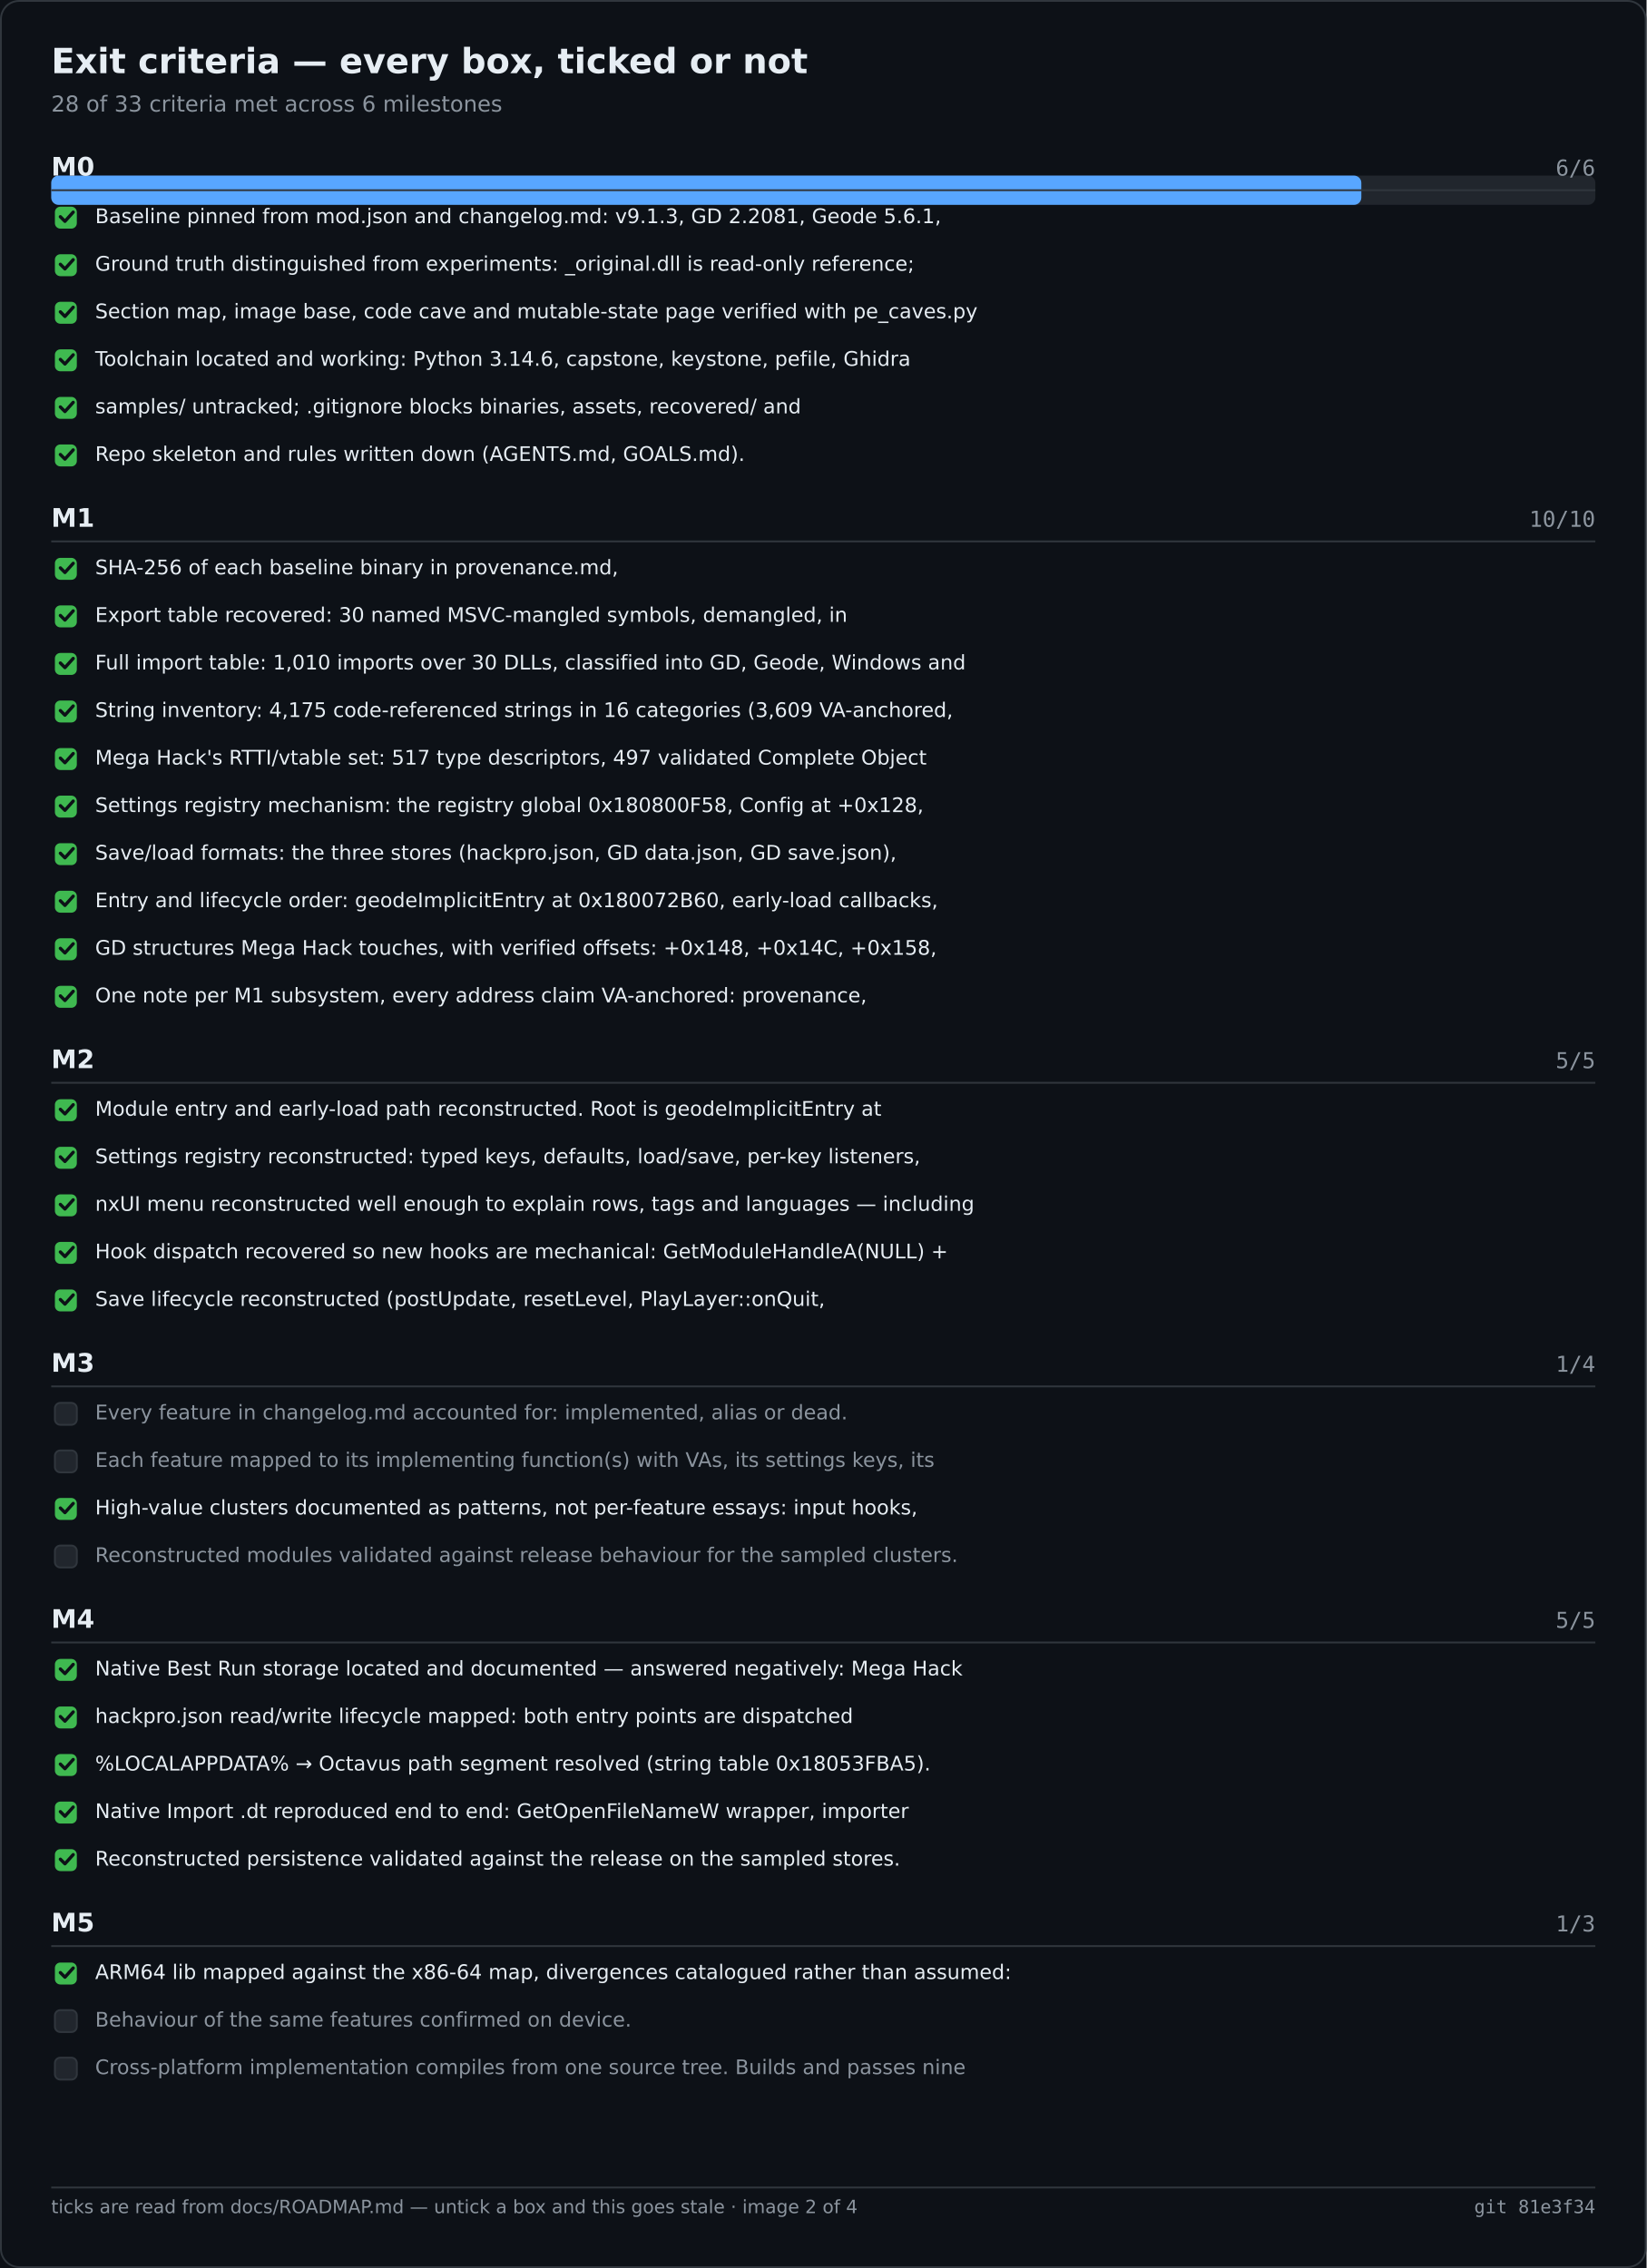
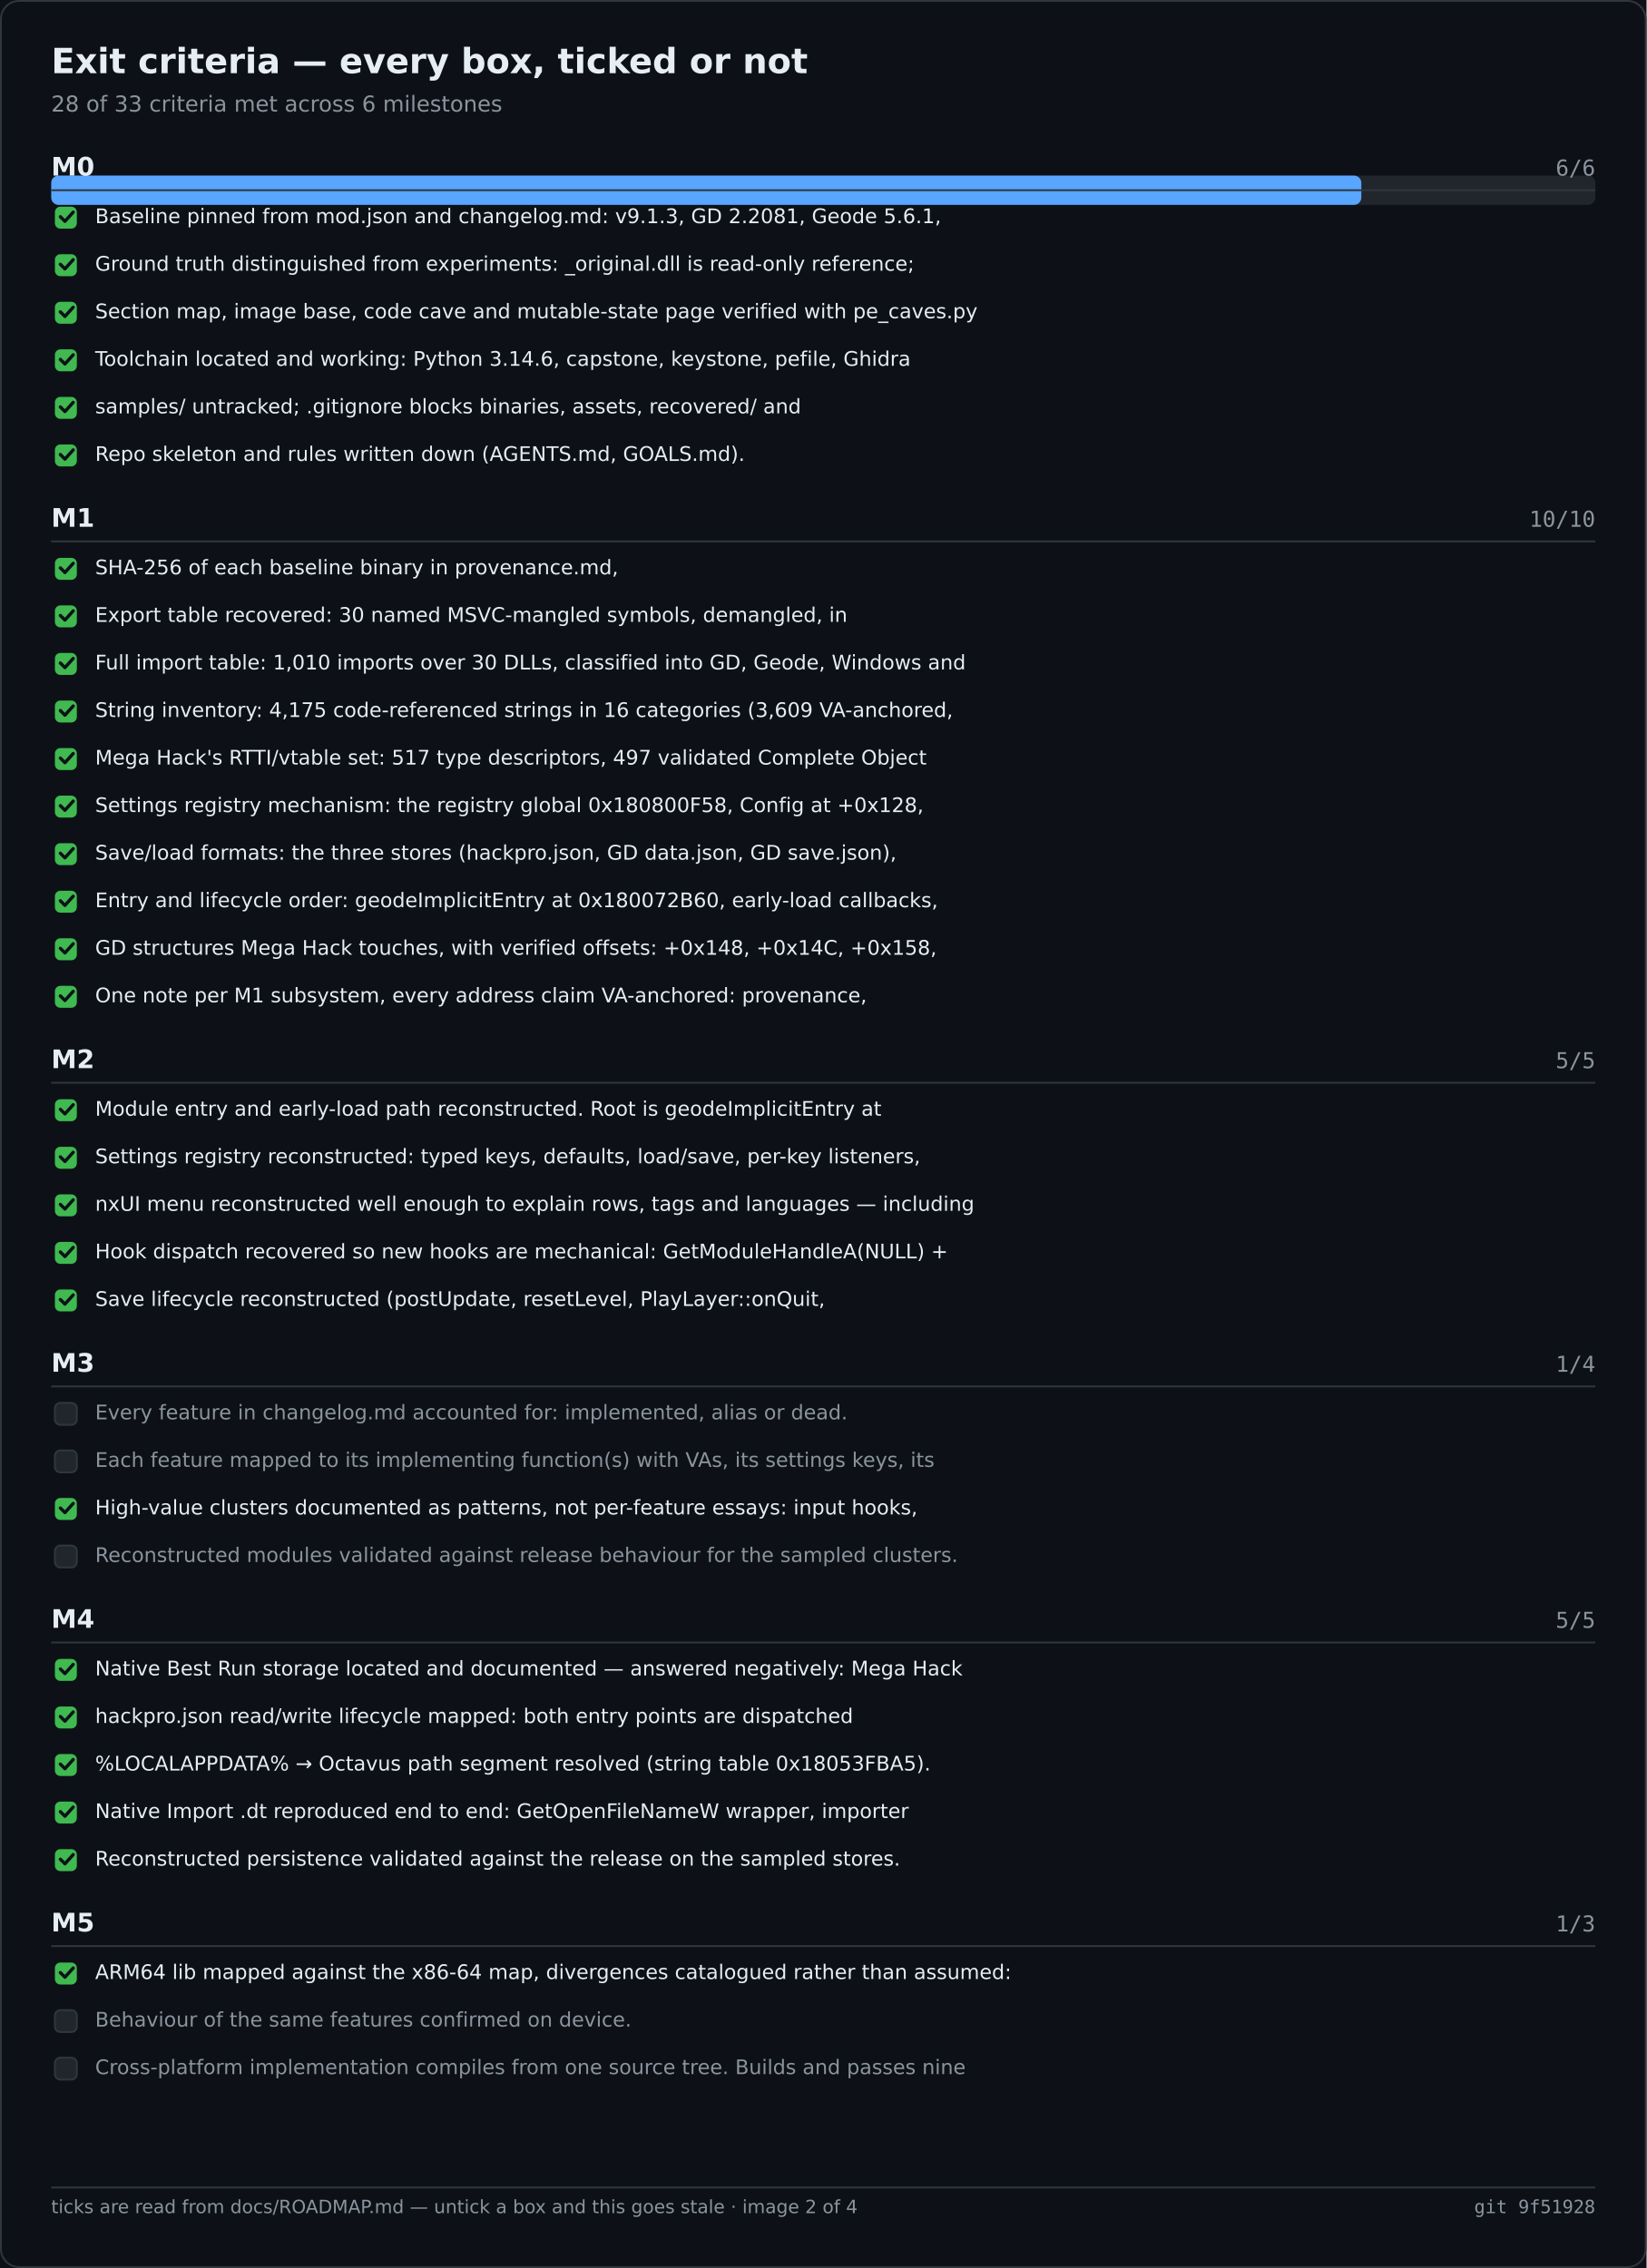
<svg xmlns="http://www.w3.org/2000/svg" width="900" height="1240" viewBox="0 0 900 1240" role="img" aria-label="Exit criteria — every box, ticked or not">
  <rect width="900" height="1240" fill="#0d1117" />
  <rect x="0.5" y="0.5" width="899" height="1239" fill="none" stroke="#30363d" rx="10" />
  <text x="28" y="40" font-family="Segoe UI,DejaVu Sans,Helvetica,sans-serif" font-size="19" font-weight="600" fill="#e6edf3">Exit criteria — every box, ticked or not</text>
  <text x="28" y="61" font-family="Segoe UI,DejaVu Sans,Helvetica,sans-serif" font-size="12" fill="#8b949e">28 of 33 criteria met across 6 milestones</text>
  <rect x="28.0" y="96.0" width="844.0" height="16.0" fill="#21262d" rx="4" />
  <rect x="28.0" y="96.0" width="716.1" height="16.0" fill="#58a6ff" rx="4" />
  <text x="28.0" y="96.0" font-family="Segoe UI,DejaVu Sans,Helvetica,sans-serif" font-size="14" fill="#e6edf3" font-weight="600">M0</text>
  <text x="872.0" y="96.0" font-family="Cascadia Mono,Consolas,DejaVu Sans Mono,monospace" font-size="12" fill="#8b949e" text-anchor="end">6/6</text>
  <text x="28.0" y="288.0" font-family="Segoe UI,DejaVu Sans,Helvetica,sans-serif" font-size="14" fill="#e6edf3" font-weight="600">M1</text>
  <text x="872.0" y="288.0" font-family="Cascadia Mono,Consolas,DejaVu Sans Mono,monospace" font-size="12" fill="#8b949e" text-anchor="end">10/10</text>
  <text x="28.0" y="584.0" font-family="Segoe UI,DejaVu Sans,Helvetica,sans-serif" font-size="14" fill="#e6edf3" font-weight="600">M2</text>
  <text x="872.0" y="584.0" font-family="Cascadia Mono,Consolas,DejaVu Sans Mono,monospace" font-size="12" fill="#8b949e" text-anchor="end">5/5</text>
  <text x="28.0" y="750.0" font-family="Segoe UI,DejaVu Sans,Helvetica,sans-serif" font-size="14" fill="#e6edf3" font-weight="600">M3</text>
  <text x="872.0" y="750.0" font-family="Cascadia Mono,Consolas,DejaVu Sans Mono,monospace" font-size="12" fill="#8b949e" text-anchor="end">1/4</text>
  <text x="28.0" y="890.0" font-family="Segoe UI,DejaVu Sans,Helvetica,sans-serif" font-size="14" fill="#e6edf3" font-weight="600">M4</text>
  <text x="872.0" y="890.0" font-family="Cascadia Mono,Consolas,DejaVu Sans Mono,monospace" font-size="12" fill="#8b949e" text-anchor="end">5/5</text>
  <text x="28.0" y="1056.0" font-family="Segoe UI,DejaVu Sans,Helvetica,sans-serif" font-size="14" fill="#e6edf3" font-weight="600">M5</text>
  <text x="872.0" y="1056.0" font-family="Cascadia Mono,Consolas,DejaVu Sans Mono,monospace" font-size="12" fill="#8b949e" text-anchor="end">1/3</text>
  <line x1="28.0" y1="104.0" x2="872.0" y2="104.0" stroke="#30363d" stroke-width="1" />
  <rect x="30.0" y="113.0" width="12.0" height="12.0" fill="#3fb950" rx="3" />
  <path d="M33 118.5 l2.5 2.5 l4.5 -5" fill="none" stroke="#0d1117" stroke-width="1.8" stroke-linecap="round" stroke-linejoin="round" />
  <text x="52.0" y="122.0" font-family="Segoe UI,DejaVu Sans,Helvetica,sans-serif" font-size="11" fill="#e6edf3">Baseline pinned from mod.json and changelog.md: v9.1.3, GD 2.2081, Geode 5.6.1,</text>
  <rect x="30.0" y="139.0" width="12.0" height="12.0" fill="#3fb950" rx="3" />
  <path d="M33 144.5 l2.5 2.5 l4.5 -5" fill="none" stroke="#0d1117" stroke-width="1.8" stroke-linecap="round" stroke-linejoin="round" />
  <text x="52.0" y="148.0" font-family="Segoe UI,DejaVu Sans,Helvetica,sans-serif" font-size="11" fill="#e6edf3">Ground truth distinguished from experiments: _original.dll is read-only reference;</text>
  <rect x="30.0" y="165.0" width="12.0" height="12.0" fill="#3fb950" rx="3" />
  <path d="M33 170.5 l2.5 2.5 l4.5 -5" fill="none" stroke="#0d1117" stroke-width="1.8" stroke-linecap="round" stroke-linejoin="round" />
  <text x="52.0" y="174.0" font-family="Segoe UI,DejaVu Sans,Helvetica,sans-serif" font-size="11" fill="#e6edf3">Section map, image base, code cave and mutable-state page verified with pe_caves.py</text>
  <rect x="30.0" y="191.0" width="12.0" height="12.0" fill="#3fb950" rx="3" />
  <path d="M33 196.5 l2.5 2.5 l4.5 -5" fill="none" stroke="#0d1117" stroke-width="1.8" stroke-linecap="round" stroke-linejoin="round" />
  <text x="52.0" y="200.0" font-family="Segoe UI,DejaVu Sans,Helvetica,sans-serif" font-size="11" fill="#e6edf3">Toolchain located and working: Python 3.14.6, capstone, keystone, pefile, Ghidra</text>
  <rect x="30.0" y="217.0" width="12.0" height="12.0" fill="#3fb950" rx="3" />
  <path d="M33 222.5 l2.5 2.5 l4.5 -5" fill="none" stroke="#0d1117" stroke-width="1.8" stroke-linecap="round" stroke-linejoin="round" />
  <text x="52.0" y="226.0" font-family="Segoe UI,DejaVu Sans,Helvetica,sans-serif" font-size="11" fill="#e6edf3">samples/ untracked; .gitignore blocks binaries, assets, recovered/ and</text>
  <rect x="30.0" y="243.0" width="12.0" height="12.0" fill="#3fb950" rx="3" />
  <path d="M33 248.5 l2.5 2.5 l4.5 -5" fill="none" stroke="#0d1117" stroke-width="1.8" stroke-linecap="round" stroke-linejoin="round" />
  <text x="52.0" y="252.0" font-family="Segoe UI,DejaVu Sans,Helvetica,sans-serif" font-size="11" fill="#e6edf3">Repo skeleton and rules written down (AGENTS.md, GOALS.md).</text>
  <line x1="28.0" y1="296.0" x2="872.0" y2="296.0" stroke="#30363d" stroke-width="1" />
  <rect x="30.0" y="305.0" width="12.0" height="12.0" fill="#3fb950" rx="3" />
  <path d="M33 310.5 l2.5 2.5 l4.5 -5" fill="none" stroke="#0d1117" stroke-width="1.8" stroke-linecap="round" stroke-linejoin="round" />
  <text x="52.0" y="314.0" font-family="Segoe UI,DejaVu Sans,Helvetica,sans-serif" font-size="11" fill="#e6edf3">SHA-256 of each baseline binary in provenance.md,</text>
  <rect x="30.0" y="331.0" width="12.0" height="12.0" fill="#3fb950" rx="3" />
  <path d="M33 336.5 l2.5 2.5 l4.5 -5" fill="none" stroke="#0d1117" stroke-width="1.8" stroke-linecap="round" stroke-linejoin="round" />
  <text x="52.0" y="340.0" font-family="Segoe UI,DejaVu Sans,Helvetica,sans-serif" font-size="11" fill="#e6edf3">Export table recovered: 30 named MSVC-mangled symbols, demangled, in</text>
  <rect x="30.0" y="357.0" width="12.0" height="12.0" fill="#3fb950" rx="3" />
  <path d="M33 362.5 l2.5 2.5 l4.5 -5" fill="none" stroke="#0d1117" stroke-width="1.8" stroke-linecap="round" stroke-linejoin="round" />
  <text x="52.0" y="366.0" font-family="Segoe UI,DejaVu Sans,Helvetica,sans-serif" font-size="11" fill="#e6edf3">Full import table: 1,010 imports over 30 DLLs, classified into GD, Geode, Windows and</text>
  <rect x="30.0" y="383.0" width="12.0" height="12.0" fill="#3fb950" rx="3" />
  <path d="M33 388.5 l2.5 2.5 l4.5 -5" fill="none" stroke="#0d1117" stroke-width="1.8" stroke-linecap="round" stroke-linejoin="round" />
  <text x="52.0" y="392.0" font-family="Segoe UI,DejaVu Sans,Helvetica,sans-serif" font-size="11" fill="#e6edf3">String inventory: 4,175 code-referenced strings in 16 categories (3,609 VA-anchored,</text>
  <rect x="30.0" y="409.0" width="12.0" height="12.0" fill="#3fb950" rx="3" />
  <path d="M33 414.5 l2.5 2.5 l4.5 -5" fill="none" stroke="#0d1117" stroke-width="1.8" stroke-linecap="round" stroke-linejoin="round" />
  <text x="52.0" y="418.0" font-family="Segoe UI,DejaVu Sans,Helvetica,sans-serif" font-size="11" fill="#e6edf3">Mega Hack's RTTI/vtable set: 517 type descriptors, 497 validated Complete Object</text>
  <rect x="30.0" y="435.0" width="12.0" height="12.0" fill="#3fb950" rx="3" />
  <path d="M33 440.5 l2.5 2.5 l4.5 -5" fill="none" stroke="#0d1117" stroke-width="1.8" stroke-linecap="round" stroke-linejoin="round" />
  <text x="52.0" y="444.0" font-family="Segoe UI,DejaVu Sans,Helvetica,sans-serif" font-size="11" fill="#e6edf3">Settings registry mechanism: the registry global 0x180800F58, Config at +0x128,</text>
  <rect x="30.0" y="461.0" width="12.0" height="12.0" fill="#3fb950" rx="3" />
  <path d="M33 466.5 l2.5 2.5 l4.5 -5" fill="none" stroke="#0d1117" stroke-width="1.8" stroke-linecap="round" stroke-linejoin="round" />
  <text x="52.0" y="470.0" font-family="Segoe UI,DejaVu Sans,Helvetica,sans-serif" font-size="11" fill="#e6edf3">Save/load formats: the three stores (hackpro.json, GD data.json, GD save.json),</text>
  <rect x="30.0" y="487.0" width="12.0" height="12.0" fill="#3fb950" rx="3" />
  <path d="M33 492.5 l2.5 2.5 l4.5 -5" fill="none" stroke="#0d1117" stroke-width="1.8" stroke-linecap="round" stroke-linejoin="round" />
  <text x="52.0" y="496.0" font-family="Segoe UI,DejaVu Sans,Helvetica,sans-serif" font-size="11" fill="#e6edf3">Entry and lifecycle order: geodeImplicitEntry at 0x180072B60, early-load callbacks,</text>
  <rect x="30.0" y="513.0" width="12.0" height="12.0" fill="#3fb950" rx="3" />
  <path d="M33 518.5 l2.5 2.5 l4.5 -5" fill="none" stroke="#0d1117" stroke-width="1.8" stroke-linecap="round" stroke-linejoin="round" />
  <text x="52.0" y="522.0" font-family="Segoe UI,DejaVu Sans,Helvetica,sans-serif" font-size="11" fill="#e6edf3">GD structures Mega Hack touches, with verified offsets: +0x148, +0x14C, +0x158,</text>
  <rect x="30.0" y="539.0" width="12.0" height="12.0" fill="#3fb950" rx="3" />
  <path d="M33 544.5 l2.5 2.5 l4.5 -5" fill="none" stroke="#0d1117" stroke-width="1.8" stroke-linecap="round" stroke-linejoin="round" />
  <text x="52.0" y="548.0" font-family="Segoe UI,DejaVu Sans,Helvetica,sans-serif" font-size="11" fill="#e6edf3">One note per M1 subsystem, every address claim VA-anchored: provenance,</text>
  <line x1="28.0" y1="592.0" x2="872.0" y2="592.0" stroke="#30363d" stroke-width="1" />
  <rect x="30.0" y="601.0" width="12.0" height="12.0" fill="#3fb950" rx="3" />
  <path d="M33 606.5 l2.5 2.5 l4.5 -5" fill="none" stroke="#0d1117" stroke-width="1.8" stroke-linecap="round" stroke-linejoin="round" />
  <text x="52.0" y="610.0" font-family="Segoe UI,DejaVu Sans,Helvetica,sans-serif" font-size="11" fill="#e6edf3">Module entry and early-load path reconstructed. Root is geodeImplicitEntry at</text>
  <rect x="30.0" y="627.0" width="12.0" height="12.0" fill="#3fb950" rx="3" />
  <path d="M33 632.5 l2.5 2.5 l4.5 -5" fill="none" stroke="#0d1117" stroke-width="1.8" stroke-linecap="round" stroke-linejoin="round" />
  <text x="52.0" y="636.0" font-family="Segoe UI,DejaVu Sans,Helvetica,sans-serif" font-size="11" fill="#e6edf3">Settings registry reconstructed: typed keys, defaults, load/save, per-key listeners,</text>
  <rect x="30.0" y="653.0" width="12.0" height="12.0" fill="#3fb950" rx="3" />
  <path d="M33 658.5 l2.5 2.5 l4.5 -5" fill="none" stroke="#0d1117" stroke-width="1.8" stroke-linecap="round" stroke-linejoin="round" />
  <text x="52.0" y="662.0" font-family="Segoe UI,DejaVu Sans,Helvetica,sans-serif" font-size="11" fill="#e6edf3">nxUI menu reconstructed well enough to explain rows, tags and languages — including</text>
  <rect x="30.0" y="679.0" width="12.0" height="12.0" fill="#3fb950" rx="3" />
  <path d="M33 684.5 l2.5 2.5 l4.5 -5" fill="none" stroke="#0d1117" stroke-width="1.8" stroke-linecap="round" stroke-linejoin="round" />
  <text x="52.0" y="688.0" font-family="Segoe UI,DejaVu Sans,Helvetica,sans-serif" font-size="11" fill="#e6edf3">Hook dispatch recovered so new hooks are mechanical: GetModuleHandleA(NULL) +</text>
  <rect x="30.0" y="705.0" width="12.0" height="12.0" fill="#3fb950" rx="3" />
  <path d="M33 710.5 l2.5 2.5 l4.5 -5" fill="none" stroke="#0d1117" stroke-width="1.8" stroke-linecap="round" stroke-linejoin="round" />
  <text x="52.0" y="714.0" font-family="Segoe UI,DejaVu Sans,Helvetica,sans-serif" font-size="11" fill="#e6edf3">Save lifecycle reconstructed (postUpdate, resetLevel, PlayLayer::onQuit,</text>
  <line x1="28.0" y1="758.0" x2="872.0" y2="758.0" stroke="#30363d" stroke-width="1" />
  <rect x="30.0" y="767.0" width="12.0" height="12.0" fill="#21262d" rx="3" stroke="#30363d" stroke-width="1" />
  <text x="52.0" y="776.0" font-family="Segoe UI,DejaVu Sans,Helvetica,sans-serif" font-size="11" fill="#8b949e">Every feature in changelog.md accounted for: implemented, alias or dead.</text>
  <rect x="30.0" y="793.0" width="12.0" height="12.0" fill="#21262d" rx="3" stroke="#30363d" stroke-width="1" />
  <text x="52.0" y="802.0" font-family="Segoe UI,DejaVu Sans,Helvetica,sans-serif" font-size="11" fill="#8b949e">Each feature mapped to its implementing function(s) with VAs, its settings keys, its</text>
  <rect x="30.0" y="819.0" width="12.0" height="12.0" fill="#3fb950" rx="3" />
  <path d="M33 824.5 l2.5 2.5 l4.5 -5" fill="none" stroke="#0d1117" stroke-width="1.8" stroke-linecap="round" stroke-linejoin="round" />
  <text x="52.0" y="828.0" font-family="Segoe UI,DejaVu Sans,Helvetica,sans-serif" font-size="11" fill="#e6edf3">High-value clusters documented as patterns, not per-feature essays: input hooks,</text>
  <rect x="30.0" y="845.0" width="12.0" height="12.0" fill="#21262d" rx="3" stroke="#30363d" stroke-width="1" />
  <text x="52.0" y="854.0" font-family="Segoe UI,DejaVu Sans,Helvetica,sans-serif" font-size="11" fill="#8b949e">Reconstructed modules validated against release behaviour for the sampled clusters.</text>
  <line x1="28.0" y1="898.0" x2="872.0" y2="898.0" stroke="#30363d" stroke-width="1" />
  <rect x="30.0" y="907.0" width="12.0" height="12.0" fill="#3fb950" rx="3" />
  <path d="M33 912.5 l2.5 2.5 l4.5 -5" fill="none" stroke="#0d1117" stroke-width="1.8" stroke-linecap="round" stroke-linejoin="round" />
  <text x="52.0" y="916.0" font-family="Segoe UI,DejaVu Sans,Helvetica,sans-serif" font-size="11" fill="#e6edf3">Native Best Run storage located and documented — answered negatively: Mega Hack</text>
  <rect x="30.0" y="933.0" width="12.0" height="12.0" fill="#3fb950" rx="3" />
  <path d="M33 938.5 l2.5 2.5 l4.5 -5" fill="none" stroke="#0d1117" stroke-width="1.8" stroke-linecap="round" stroke-linejoin="round" />
  <text x="52.0" y="942.0" font-family="Segoe UI,DejaVu Sans,Helvetica,sans-serif" font-size="11" fill="#e6edf3">hackpro.json read/write lifecycle mapped: both entry points are dispatched</text>
  <rect x="30.0" y="959.0" width="12.0" height="12.0" fill="#3fb950" rx="3" />
  <path d="M33 964.5 l2.5 2.5 l4.5 -5" fill="none" stroke="#0d1117" stroke-width="1.8" stroke-linecap="round" stroke-linejoin="round" />
  <text x="52.0" y="968.0" font-family="Segoe UI,DejaVu Sans,Helvetica,sans-serif" font-size="11" fill="#e6edf3">%LOCALAPPDATA% → Octavus path segment resolved (string table 0x18053FBA5).</text>
  <rect x="30.0" y="985.0" width="12.0" height="12.0" fill="#3fb950" rx="3" />
  <path d="M33 990.5 l2.5 2.5 l4.5 -5" fill="none" stroke="#0d1117" stroke-width="1.8" stroke-linecap="round" stroke-linejoin="round" />
  <text x="52.0" y="994.0" font-family="Segoe UI,DejaVu Sans,Helvetica,sans-serif" font-size="11" fill="#e6edf3">Native Import .dt reproduced end to end: GetOpenFileNameW wrapper, importer</text>
  <rect x="30.0" y="1011.0" width="12.0" height="12.0" fill="#3fb950" rx="3" />
  <path d="M33 1016.5 l2.5 2.5 l4.5 -5" fill="none" stroke="#0d1117" stroke-width="1.8" stroke-linecap="round" stroke-linejoin="round" />
  <text x="52.0" y="1020.0" font-family="Segoe UI,DejaVu Sans,Helvetica,sans-serif" font-size="11" fill="#e6edf3">Reconstructed persistence validated against the release on the sampled stores.</text>
  <line x1="28.0" y1="1064.0" x2="872.0" y2="1064.0" stroke="#30363d" stroke-width="1" />
  <rect x="30.0" y="1073.0" width="12.0" height="12.0" fill="#3fb950" rx="3" />
  <path d="M33 1078.5 l2.5 2.5 l4.5 -5" fill="none" stroke="#0d1117" stroke-width="1.8" stroke-linecap="round" stroke-linejoin="round" />
  <text x="52.0" y="1082.0" font-family="Segoe UI,DejaVu Sans,Helvetica,sans-serif" font-size="11" fill="#e6edf3">ARM64 lib mapped against the x86-64 map, divergences catalogued rather than assumed:</text>
  <rect x="30.0" y="1099.0" width="12.0" height="12.0" fill="#21262d" rx="3" stroke="#30363d" stroke-width="1" />
  <text x="52.0" y="1108.0" font-family="Segoe UI,DejaVu Sans,Helvetica,sans-serif" font-size="11" fill="#8b949e">Behaviour of the same features confirmed on device.</text>
  <rect x="30.0" y="1125.0" width="12.0" height="12.0" fill="#21262d" rx="3" stroke="#30363d" stroke-width="1" />
  <text x="52.0" y="1134.0" font-family="Segoe UI,DejaVu Sans,Helvetica,sans-serif" font-size="11" fill="#8b949e">Cross-platform implementation compiles from one source tree. Builds and passes nine</text>
  <line x1="28.0" y1="1196.0" x2="872.0" y2="1196.0" stroke="#30363d" stroke-width="1" />
  <text x="28.0" y="1210.0" font-family="Segoe UI,DejaVu Sans,Helvetica,sans-serif" font-size="10" fill="#8b949e">ticks are read from docs/ROADMAP.md — untick a box and this goes stale · image 2 of 4</text>
-   <text x="872.0" y="1210.0" font-family="Cascadia Mono,Consolas,DejaVu Sans Mono,monospace" font-size="10" fill="#8b949e" text-anchor="end">git 81e3f34</text>
+   <text x="872.0" y="1210.0" font-family="Cascadia Mono,Consolas,DejaVu Sans Mono,monospace" font-size="10" fill="#8b949e" text-anchor="end">git 9f51928</text>
</svg>
